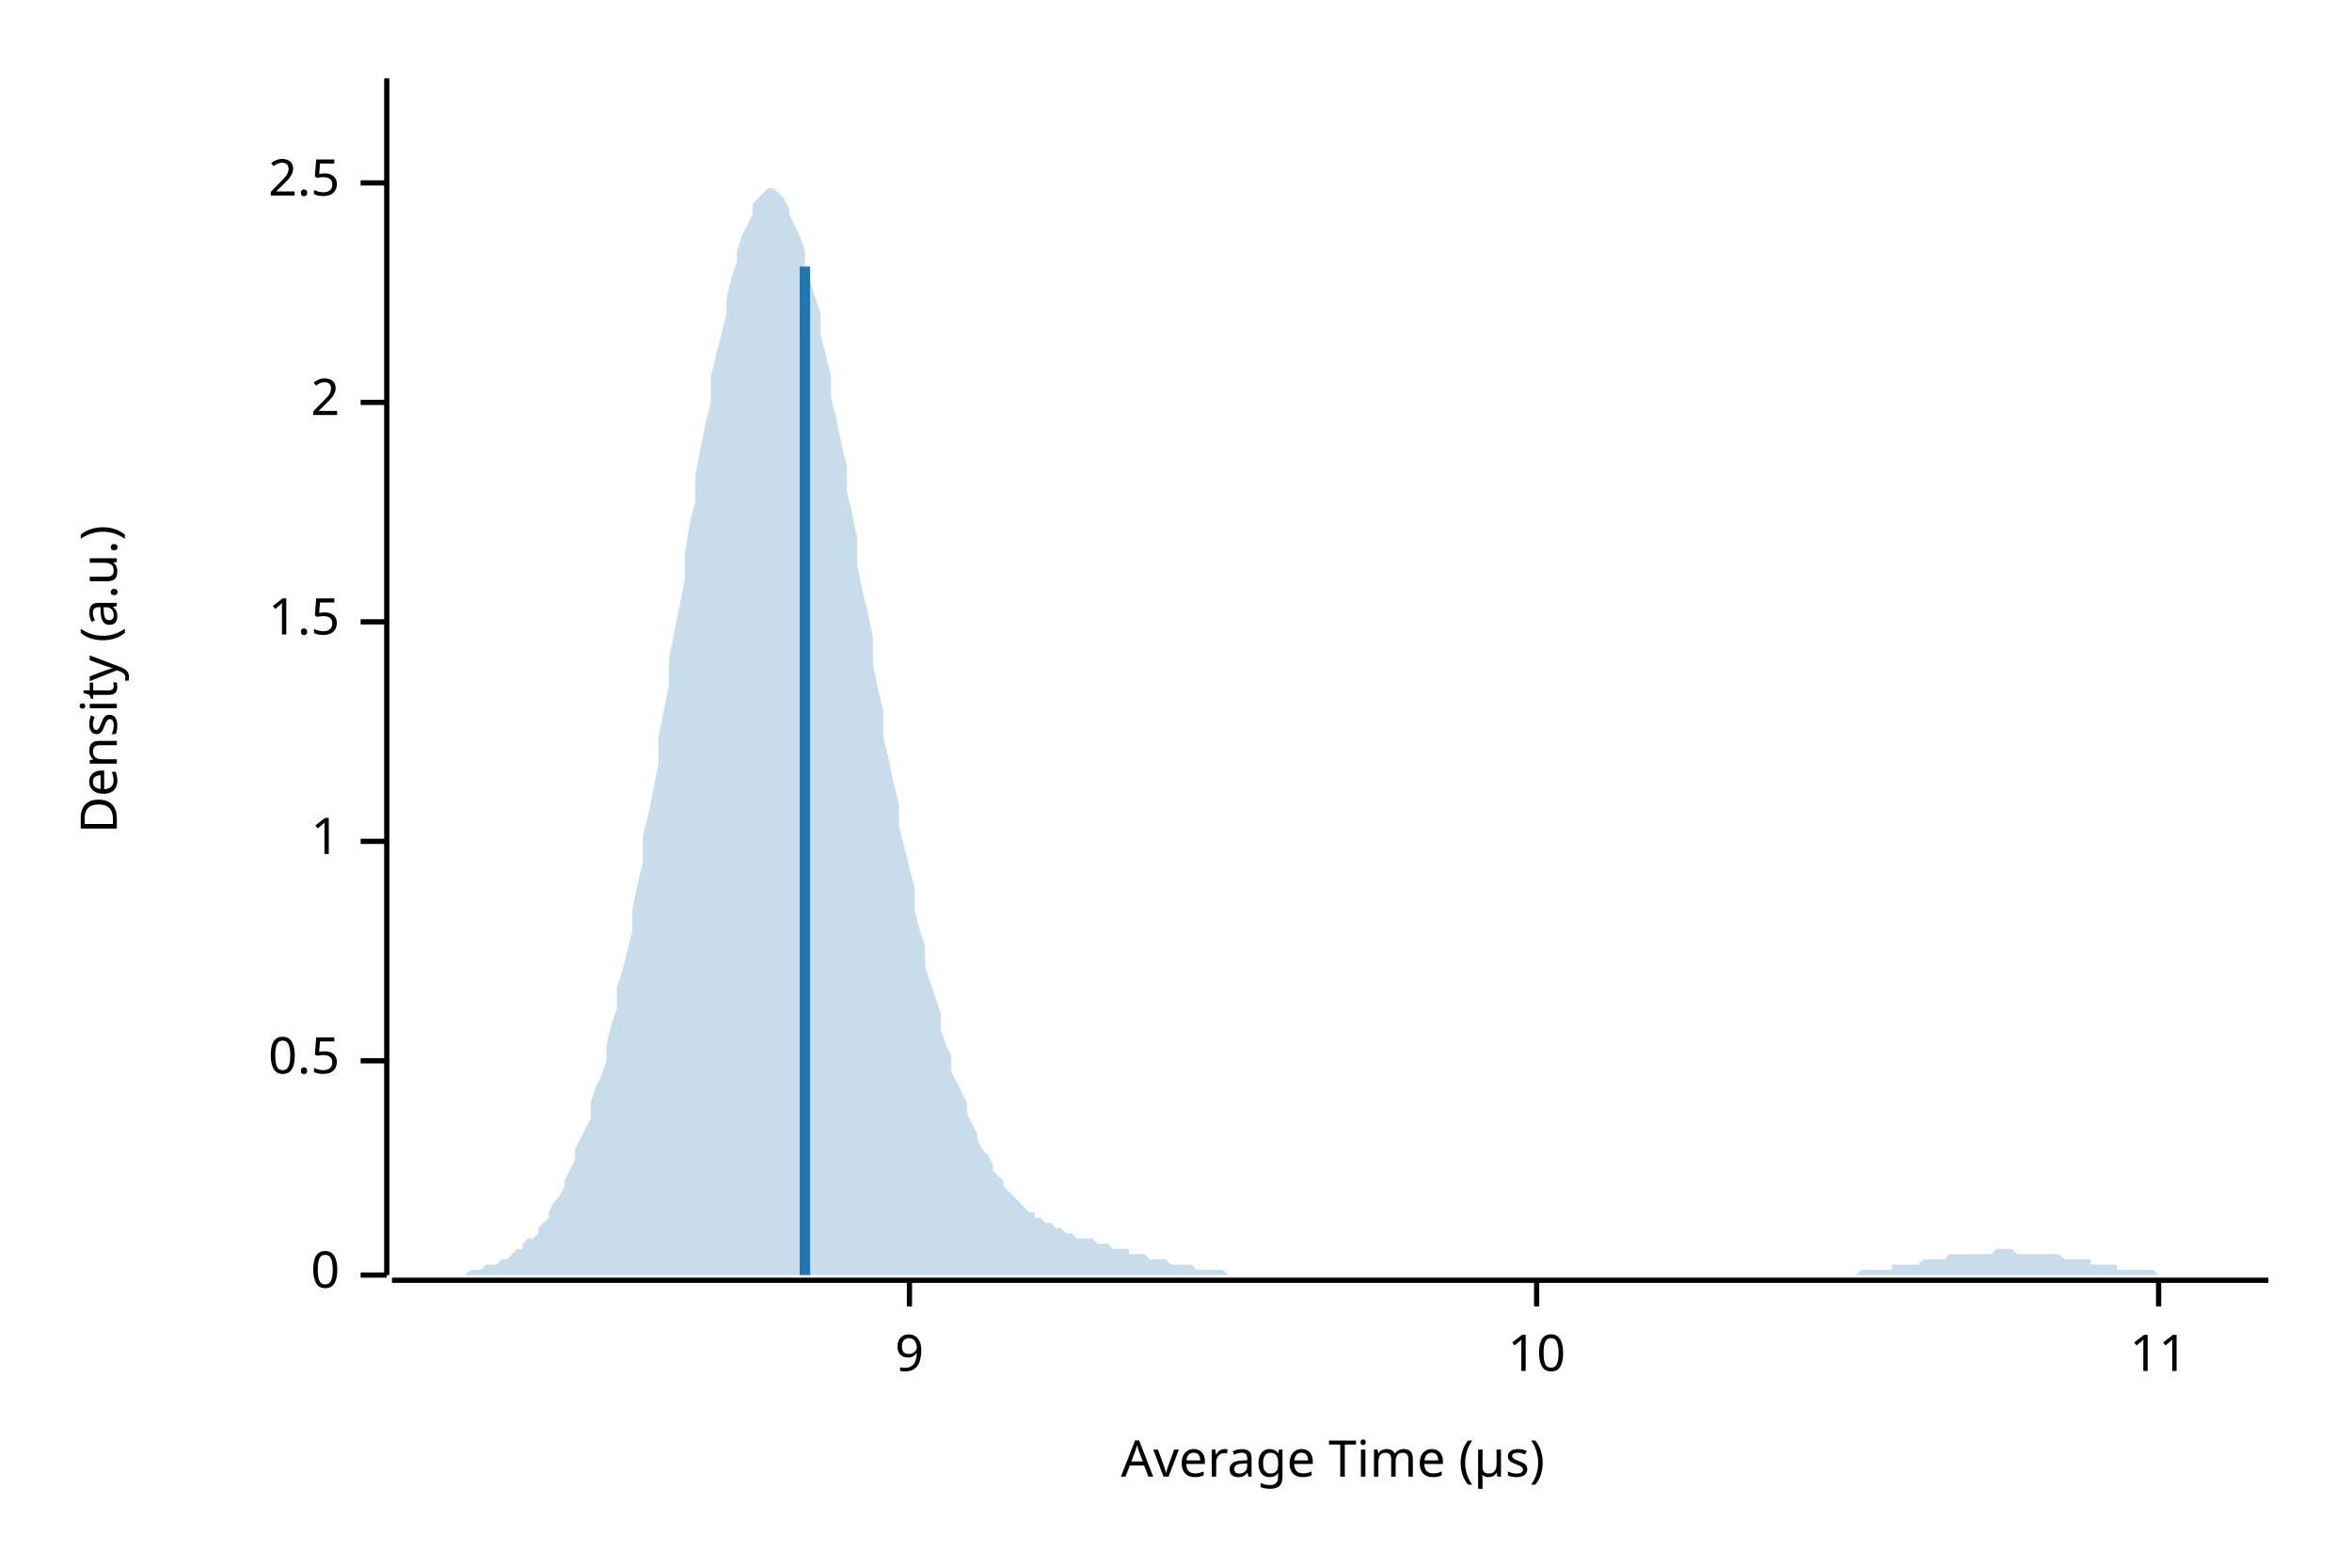
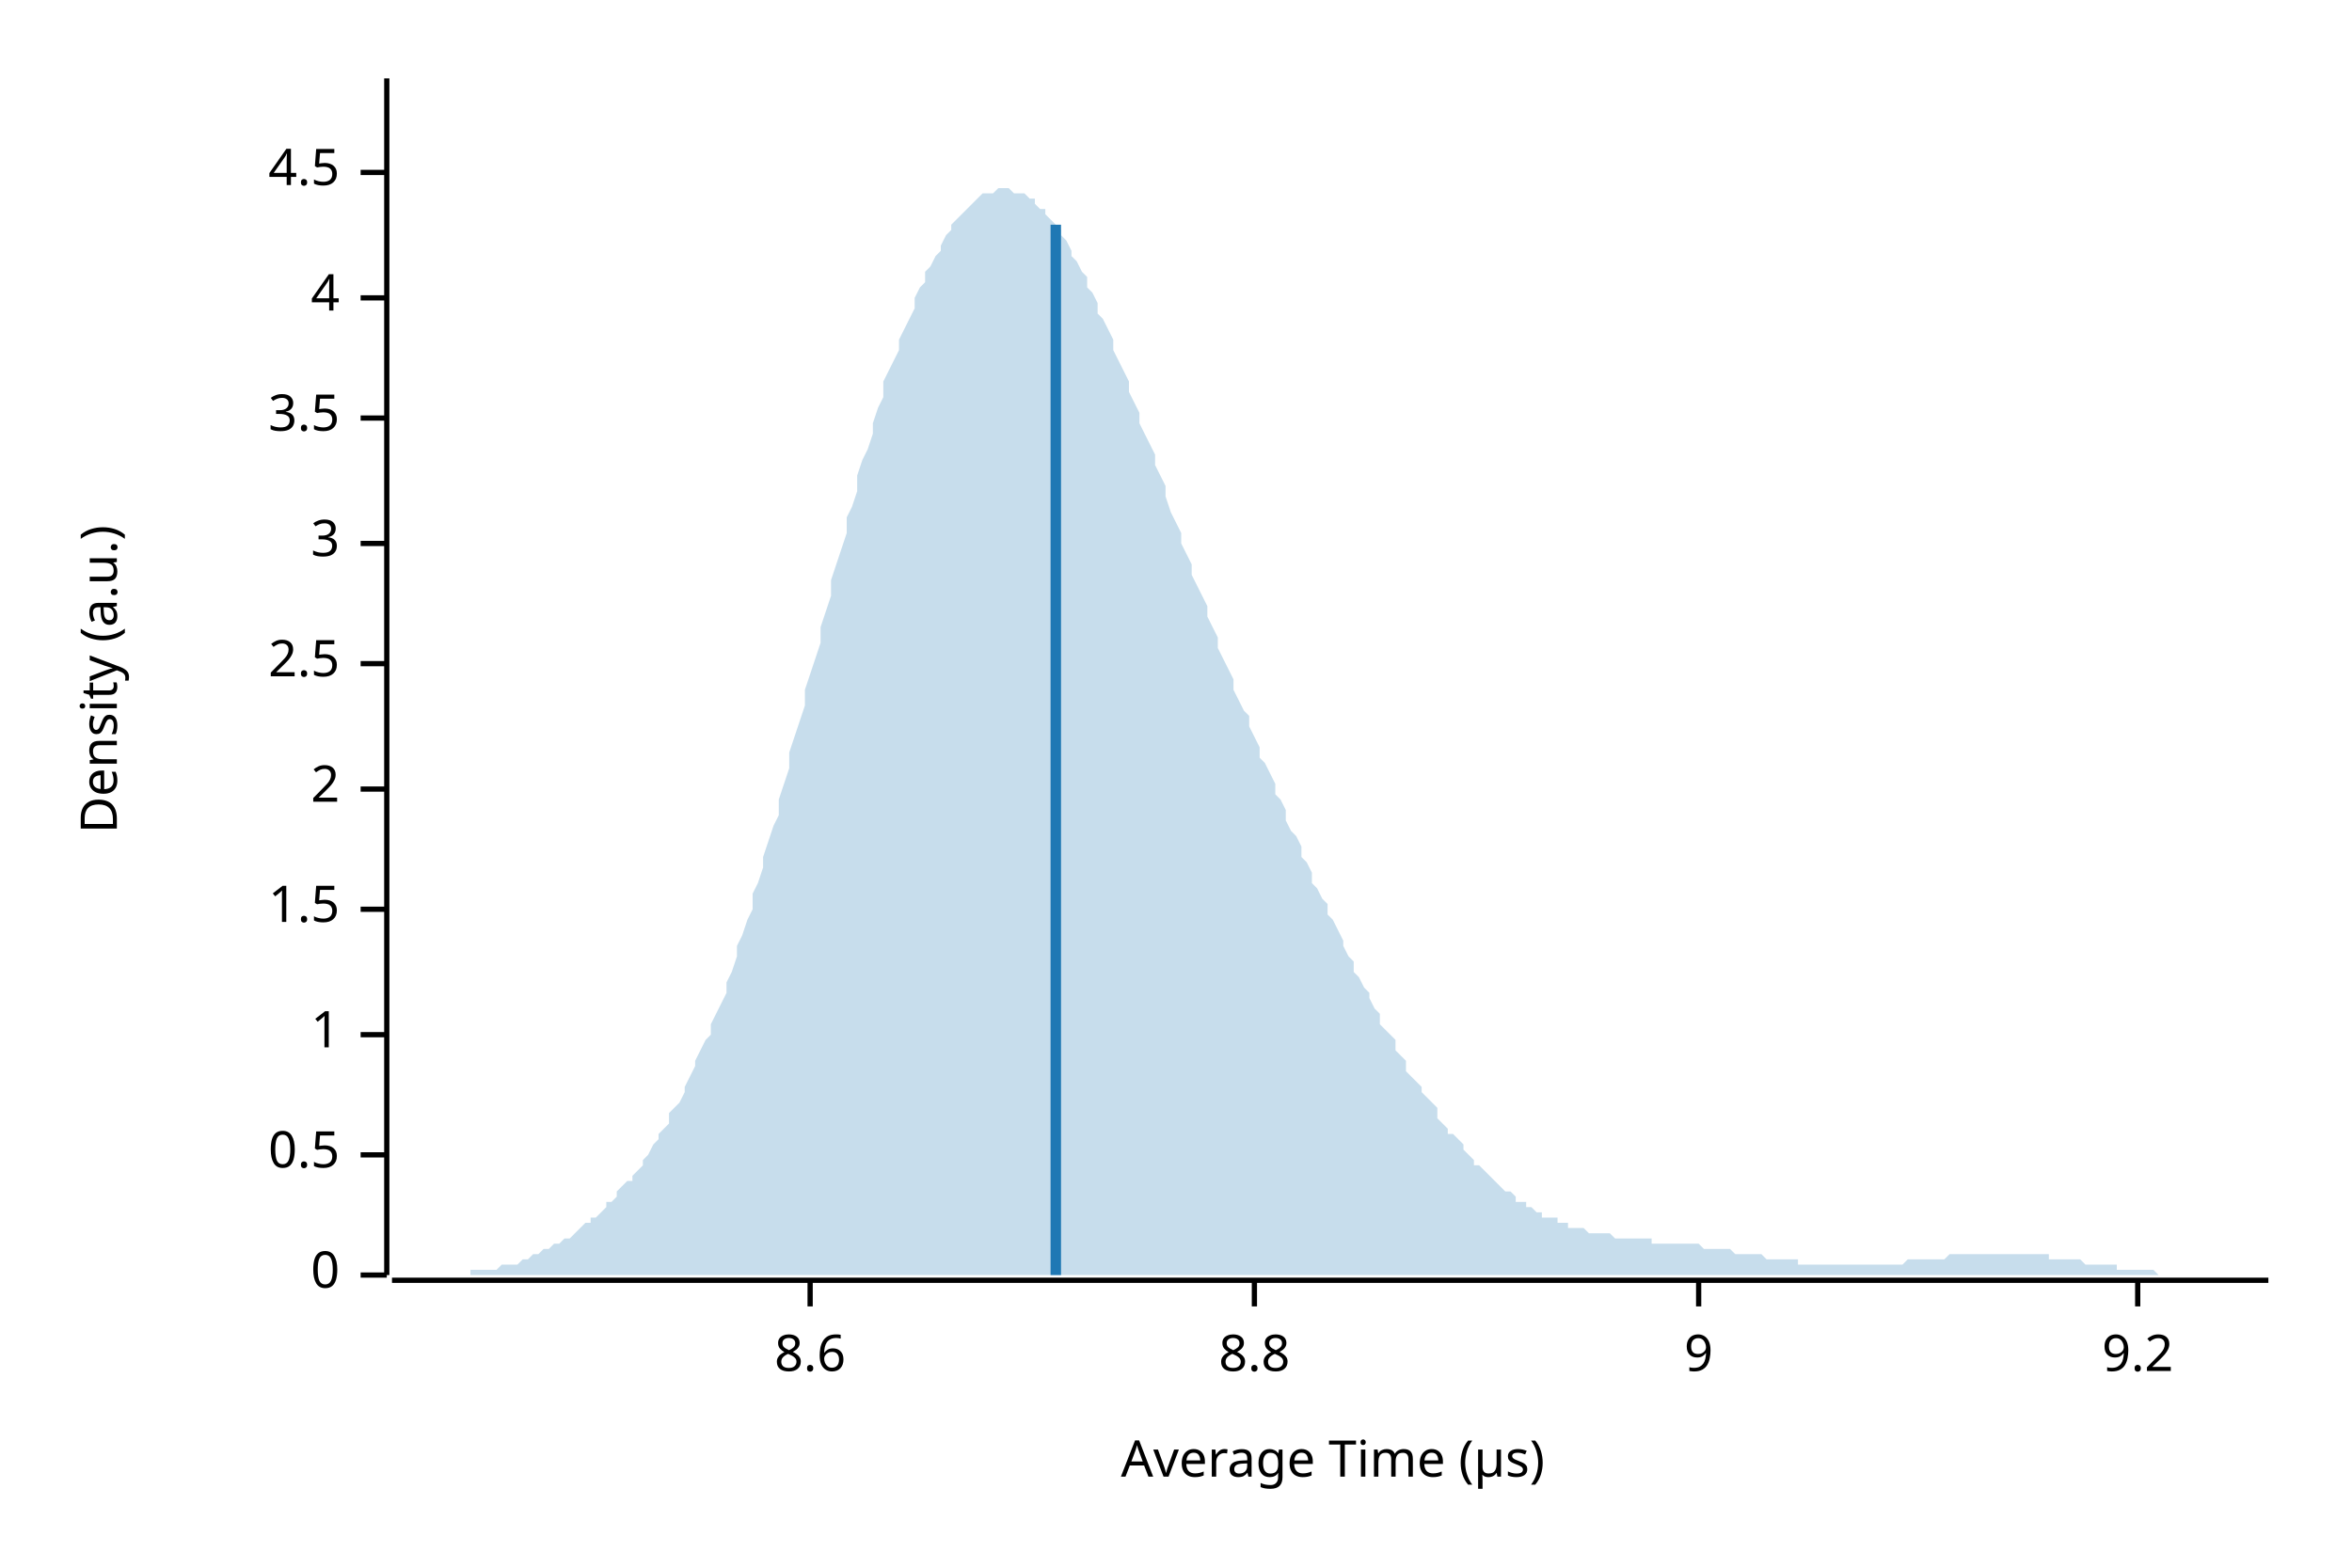
<svg xmlns="http://www.w3.org/2000/svg" width="450" height="300" viewBox="0 0 450 300">
  <text x="15" y="130" dy="0.76em" text-anchor="middle" font-family="sans-serif" font-size="9.677" opacity="1" fill="#000000" transform="rotate(270, 15, 130)">
Density (a.u.)
</text>
  <text x="255" y="285" dy="-0.5ex" text-anchor="middle" font-family="sans-serif" font-size="9.677" opacity="1" fill="#000000">
Average Time (µs)
</text>
  <polyline fill="none" opacity="1" stroke="#000000" stroke-width="1" points="74,15 74,244 " />
  <text x="65" y="244" dy="0.5ex" text-anchor="end" font-family="sans-serif" font-size="9.677" opacity="1" fill="#000000">
0
</text>
  <polyline fill="none" opacity="1" stroke="#000000" stroke-width="1" points="69,244 74,244 " />
-   <text x="65" y="203" dy="0.5ex" text-anchor="end" font-family="sans-serif" font-size="9.677" opacity="1" fill="#000000">
+   <text x="65" y="221" dy="0.5ex" text-anchor="end" font-family="sans-serif" font-size="9.677" opacity="1" fill="#000000">
0.5
</text>
-   <polyline fill="none" opacity="1" stroke="#000000" stroke-width="1" points="69,203 74,203 " />
-   <text x="65" y="161" dy="0.5ex" text-anchor="end" font-family="sans-serif" font-size="9.677" opacity="1" fill="#000000">
+   <polyline fill="none" opacity="1" stroke="#000000" stroke-width="1" points="69,221 74,221 " />
+   <text x="65" y="198" dy="0.5ex" text-anchor="end" font-family="sans-serif" font-size="9.677" opacity="1" fill="#000000">
1
</text>
-   <polyline fill="none" opacity="1" stroke="#000000" stroke-width="1" points="69,161 74,161 " />
-   <text x="65" y="119" dy="0.5ex" text-anchor="end" font-family="sans-serif" font-size="9.677" opacity="1" fill="#000000">
+   <polyline fill="none" opacity="1" stroke="#000000" stroke-width="1" points="69,198 74,198 " />
+   <text x="65" y="174" dy="0.5ex" text-anchor="end" font-family="sans-serif" font-size="9.677" opacity="1" fill="#000000">
1.5
</text>
-   <polyline fill="none" opacity="1" stroke="#000000" stroke-width="1" points="69,119 74,119 " />
-   <text x="65" y="77" dy="0.5ex" text-anchor="end" font-family="sans-serif" font-size="9.677" opacity="1" fill="#000000">
+   <polyline fill="none" opacity="1" stroke="#000000" stroke-width="1" points="69,174 74,174 " />
+   <text x="65" y="151" dy="0.5ex" text-anchor="end" font-family="sans-serif" font-size="9.677" opacity="1" fill="#000000">
2
</text>
-   <polyline fill="none" opacity="1" stroke="#000000" stroke-width="1" points="69,77 74,77 " />
-   <text x="65" y="35" dy="0.5ex" text-anchor="end" font-family="sans-serif" font-size="9.677" opacity="1" fill="#000000">
+   <polyline fill="none" opacity="1" stroke="#000000" stroke-width="1" points="69,151 74,151 " />
+   <text x="65" y="127" dy="0.5ex" text-anchor="end" font-family="sans-serif" font-size="9.677" opacity="1" fill="#000000">
2.5
</text>
-   <polyline fill="none" opacity="1" stroke="#000000" stroke-width="1" points="69,35 74,35 " />
+   <polyline fill="none" opacity="1" stroke="#000000" stroke-width="1" points="69,127 74,127 " />
+   <text x="65" y="104" dy="0.5ex" text-anchor="end" font-family="sans-serif" font-size="9.677" opacity="1" fill="#000000">
+ 3
+ </text>
+   <polyline fill="none" opacity="1" stroke="#000000" stroke-width="1" points="69,104 74,104 " />
+   <text x="65" y="80" dy="0.5ex" text-anchor="end" font-family="sans-serif" font-size="9.677" opacity="1" fill="#000000">
+ 3.5
+ </text>
+   <polyline fill="none" opacity="1" stroke="#000000" stroke-width="1" points="69,80 74,80 " />
+   <text x="65" y="57" dy="0.5ex" text-anchor="end" font-family="sans-serif" font-size="9.677" opacity="1" fill="#000000">
+ 4
+ </text>
+   <polyline fill="none" opacity="1" stroke="#000000" stroke-width="1" points="69,57 74,57 " />
+   <text x="65" y="33" dy="0.5ex" text-anchor="end" font-family="sans-serif" font-size="9.677" opacity="1" fill="#000000">
+ 4.5
+ </text>
+   <polyline fill="none" opacity="1" stroke="#000000" stroke-width="1" points="69,33 74,33 " />
  <polyline fill="none" opacity="1" stroke="#000000" stroke-width="1" points="75,245 434,245 " />
-   <text x="174" y="255" dy="0.76em" text-anchor="middle" font-family="sans-serif" font-size="9.677" opacity="1" fill="#000000">
+   <text x="155" y="255" dy="0.76em" text-anchor="middle" font-family="sans-serif" font-size="9.677" opacity="1" fill="#000000">
+ 8.6
+ </text>
+   <polyline fill="none" opacity="1" stroke="#000000" stroke-width="1" points="155,245 155,250 " />
+   <text x="240" y="255" dy="0.76em" text-anchor="middle" font-family="sans-serif" font-size="9.677" opacity="1" fill="#000000">
+ 8.8
+ </text>
+   <polyline fill="none" opacity="1" stroke="#000000" stroke-width="1" points="240,245 240,250 " />
+   <text x="325" y="255" dy="0.76em" text-anchor="middle" font-family="sans-serif" font-size="9.677" opacity="1" fill="#000000">
9
</text>
-   <polyline fill="none" opacity="1" stroke="#000000" stroke-width="1" points="174,245 174,250 " />
-   <text x="294" y="255" dy="0.76em" text-anchor="middle" font-family="sans-serif" font-size="9.677" opacity="1" fill="#000000">
- 10
+   <polyline fill="none" opacity="1" stroke="#000000" stroke-width="1" points="325,245 325,250 " />
+   <text x="409" y="255" dy="0.76em" text-anchor="middle" font-family="sans-serif" font-size="9.677" opacity="1" fill="#000000">
+ 9.2
</text>
-   <polyline fill="none" opacity="1" stroke="#000000" stroke-width="1" points="294,245 294,250 " />
-   <text x="413" y="255" dy="0.76em" text-anchor="middle" font-family="sans-serif" font-size="9.677" opacity="1" fill="#000000">
- 11
- </text>
-   <polyline fill="none" opacity="1" stroke="#000000" stroke-width="1" points="413,245 413,250 " />
-   <polygon opacity="0.25" fill="#1F78B4" points="75,244 75,244 76,244 77,244 77,244 78,244 79,244 80,244 80,244 81,244 82,244 82,244 83,244 84,244 85,244 85,244 86,244 87,244 87,244 88,244 89,244 90,243 90,243 91,243 92,243 92,243 93,242 94,242 95,242 95,242 96,241 97,241 98,240 98,240 99,239 100,239 100,238 101,237 102,237 103,236 103,235 104,234 105,233 105,232 106,230 107,229 108,227 108,226 109,224 110,222 110,220 111,218 112,216 113,214 113,211 114,208 115,206 116,203 116,200 117,196 118,193 118,189 119,186 120,182 121,178 121,174 122,169 123,165 123,160 124,156 125,151 126,146 126,141 127,136 128,131 128,126 129,121 130,116 131,111 131,106 132,100 133,96 133,91 134,86 135,81 136,77 136,72 137,68 138,64 139,60 139,57 140,53 141,50 141,48 142,45 143,43 144,41 144,39 145,38 146,37 146,37 147,36 148,36 149,37 149,37 150,38 151,40 151,41 152,43 153,45 154,48 154,51 155,54 156,57 157,60 157,64 158,68 159,72 159,76 160,80 161,85 162,89 162,94 163,98 164,103 164,108 165,113 166,117 167,122 167,127 168,132 169,136 169,141 170,145 171,150 172,154 172,158 173,162 174,166 175,170 175,174 176,178 177,181 177,185 178,188 179,191 180,194 180,197 181,200 182,202 182,205 183,207 184,209 185,211 185,213 186,215 187,217 187,218 188,220 189,221 190,223 190,224 191,225 192,226 192,227 193,228 194,229 195,230 195,230 196,231 197,232 198,232 198,233 199,233 200,234 200,234 201,234 202,235 203,235 203,235 204,236 205,236 205,236 206,237 207,237 208,237 208,237 209,237 210,238 210,238 211,238 212,238 213,239 213,239 214,239 215,239 216,239 216,240 217,240 218,240 218,240 219,240 220,241 221,241 221,241 222,241 223,241 223,241 224,242 225,242 226,242 226,242 227,242 228,242 228,242 229,243 230,243 231,243 231,243 232,243 233,243 233,243 234,243 235,244 236,244 236,244 237,244 238,244 239,244 239,244 240,244 241,244 241,244 242,244 243,244 244,244 244,244 245,244 246,244 246,244 247,244 248,244 249,244 249,244 250,244 251,244 251,244 252,244 253,244 254,244 254,244 255,244 256,244 257,244 257,244 258,244 259,244 259,244 260,244 261,244 262,244 262,244 263,244 264,244 264,244 265,244 266,244 267,244 267,244 268,244 269,244 269,244 270,244 271,244 272,244 272,244 273,244 274,244 275,244 275,244 276,244 277,244 277,244 278,244 279,244 280,244 280,244 281,244 282,244 282,244 283,244 284,244 285,244 285,244 286,244 287,244 287,244 288,244 289,244 290,244 290,244 291,244 292,244 292,244 293,244 294,244 295,244 295,244 296,244 297,244 298,244 298,244 299,244 300,244 300,244 301,244 302,244 303,244 303,244 304,244 305,244 305,244 306,244 307,244 308,244 308,244 309,244 310,244 310,244 311,244 312,244 313,244 313,244 314,244 315,244 316,244 316,244 317,244 318,244 318,244 319,244 320,244 321,244 321,244 322,244 323,244 323,244 324,244 325,244 326,244 326,244 327,244 328,244 328,244 329,244 330,244 331,244 331,244 332,244 333,244 333,244 334,244 335,244 336,244 336,244 337,244 338,244 339,244 339,244 340,244 341,244 341,244 342,244 343,244 344,244 344,244 345,244 346,244 346,244 347,244 348,244 349,244 349,244 350,244 351,244 351,244 352,244 353,244 354,244 354,244 355,244 356,243 357,243 357,243 358,243 359,243 359,243 360,243 361,243 362,243 362,242 363,242 364,242 364,242 365,242 366,242 367,242 367,242 368,241 369,241 369,241 370,241 371,241 372,241 372,241 373,240 374,240 375,240 375,240 376,240 377,240 377,240 378,240 379,240 380,240 380,240 381,240 382,239 382,239 383,239 384,239 385,239 385,239 386,240 387,240 387,240 388,240 389,240 390,240 390,240 391,240 392,240 392,240 393,240 394,240 395,241 395,241 396,241 397,241 398,241 398,241 399,241 400,241 400,242 401,242 402,242 403,242 403,242 404,242 405,242 405,243 406,243 407,243 408,243 408,243 409,243 410,243 410,243 411,243 412,243 413,244 413,244 414,244 415,244 416,244 416,244 417,244 418,244 418,244 419,244 420,244 421,244 421,244 422,244 423,244 423,244 424,244 425,244 426,244 426,244 427,244 428,244 428,244 429,244 430,244 431,244 431,244 432,244 433,244 434,244 434,244 75,244 " />
-   <polyline fill="none" opacity="1" stroke="#1F78B4" stroke-width="2" points="154,244 154,51 " />
+   <polyline fill="none" opacity="1" stroke="#000000" stroke-width="1" points="409,245 409,250 " />
+   <polygon opacity="0.25" fill="#1F78B4" points="75,244 75,244 76,244 77,244 77,244 78,244 79,244 80,244 80,244 81,244 82,244 82,244 83,244 84,244 85,244 85,244 86,244 87,244 87,244 88,244 89,244 90,244 90,243 91,243 92,243 92,243 93,243 94,243 95,243 95,243 96,242 97,242 98,242 98,242 99,242 100,241 100,241 101,241 102,240 103,240 103,240 104,239 105,239 105,239 106,238 107,238 108,237 108,237 109,237 110,236 110,236 111,235 112,234 113,234 113,233 114,233 115,232 116,231 116,230 117,230 118,229 118,228 119,227 120,226 121,226 121,225 122,224 123,223 123,222 124,221 125,219 126,218 126,217 127,216 128,215 128,213 129,212 130,211 131,209 131,208 132,206 133,204 133,203 134,201 135,199 136,198 136,196 137,194 138,192 139,190 139,188 140,186 141,183 141,181 142,179 143,176 144,174 144,171 145,169 146,166 146,164 147,161 148,158 149,156 149,153 150,150 151,147 151,144 152,141 153,138 154,135 154,132 155,129 156,126 157,123 157,120 158,117 159,114 159,111 160,108 161,105 162,102 162,99 163,97 164,94 164,91 165,88 166,86 167,83 167,81 168,78 169,76 169,73 170,71 171,69 172,67 172,65 173,63 174,61 175,59 175,57 176,55 177,54 177,52 178,51 179,49 180,48 180,47 181,45 182,44 182,43 183,42 184,41 185,40 185,40 186,39 187,38 187,38 188,37 189,37 190,37 190,37 191,36 192,36 192,36 193,36 194,37 195,37 195,37 196,37 197,38 198,38 198,39 199,40 200,40 200,41 201,42 202,43 203,44 203,45 204,46 205,48 205,49 206,50 207,52 208,53 208,55 209,56 210,58 210,60 211,61 212,63 213,65 213,67 214,69 215,71 216,73 216,75 217,77 218,79 218,81 219,83 220,85 221,87 221,89 222,91 223,93 223,95 224,98 225,100 226,102 226,104 227,106 228,108 228,110 229,112 230,114 231,116 231,118 232,120 233,122 233,124 234,126 235,128 236,130 236,132 237,134 238,136 239,137 239,139 240,141 241,143 241,145 242,146 243,148 244,150 244,152 245,153 246,155 246,157 247,159 248,160 249,162 249,164 250,165 251,167 251,169 252,170 253,172 254,173 254,175 255,176 256,178 257,180 257,181 258,183 259,184 259,186 260,187 261,189 262,190 262,191 263,193 264,194 264,196 265,197 266,198 267,199 267,201 268,202 269,203 269,205 270,206 271,207 272,208 272,209 273,210 274,211 275,212 275,214 276,215 277,216 277,217 278,217 279,218 280,219 280,220 281,221 282,222 282,223 283,223 284,224 285,225 285,225 286,226 287,227 287,227 288,228 289,228 290,229 290,230 291,230 292,230 292,231 293,231 294,232 295,232 295,233 296,233 297,233 298,233 298,234 299,234 300,234 300,235 301,235 302,235 303,235 303,235 304,236 305,236 305,236 306,236 307,236 308,236 308,236 309,237 310,237 310,237 311,237 312,237 313,237 313,237 314,237 315,237 316,237 316,238 317,238 318,238 318,238 319,238 320,238 321,238 321,238 322,238 323,238 323,238 324,238 325,238 326,239 326,239 327,239 328,239 328,239 329,239 330,239 331,239 331,239 332,240 333,240 333,240 334,240 335,240 336,240 336,240 337,240 338,241 339,241 339,241 340,241 341,241 341,241 342,241 343,241 344,241 344,242 345,242 346,242 346,242 347,242 348,242 349,242 349,242 350,242 351,242 351,242 352,242 353,242 354,242 354,242 355,242 356,242 357,242 357,242 358,242 359,242 359,242 360,242 361,242 362,242 362,242 363,242 364,242 364,242 365,241 366,241 367,241 367,241 368,241 369,241 369,241 370,241 371,241 372,241 372,241 373,240 374,240 375,240 375,240 376,240 377,240 377,240 378,240 379,240 380,240 380,240 381,240 382,240 382,240 383,240 384,240 385,240 385,240 386,240 387,240 387,240 388,240 389,240 390,240 390,240 391,240 392,240 392,241 393,241 394,241 395,241 395,241 396,241 397,241 398,241 398,241 399,242 400,242 400,242 401,242 402,242 403,242 403,242 404,242 405,242 405,243 406,243 407,243 408,243 408,243 409,243 410,243 410,243 411,243 412,243 413,244 413,244 414,244 415,244 416,244 416,244 417,244 418,244 418,244 419,244 420,244 421,244 421,244 422,244 423,244 423,244 424,244 425,244 426,244 426,244 427,244 428,244 428,244 429,244 430,244 431,244 431,244 432,244 433,244 434,244 434,244 75,244 " />
+   <polyline fill="none" opacity="1" stroke="#1F78B4" stroke-width="2" points="202,244 202,43 " />
</svg>
